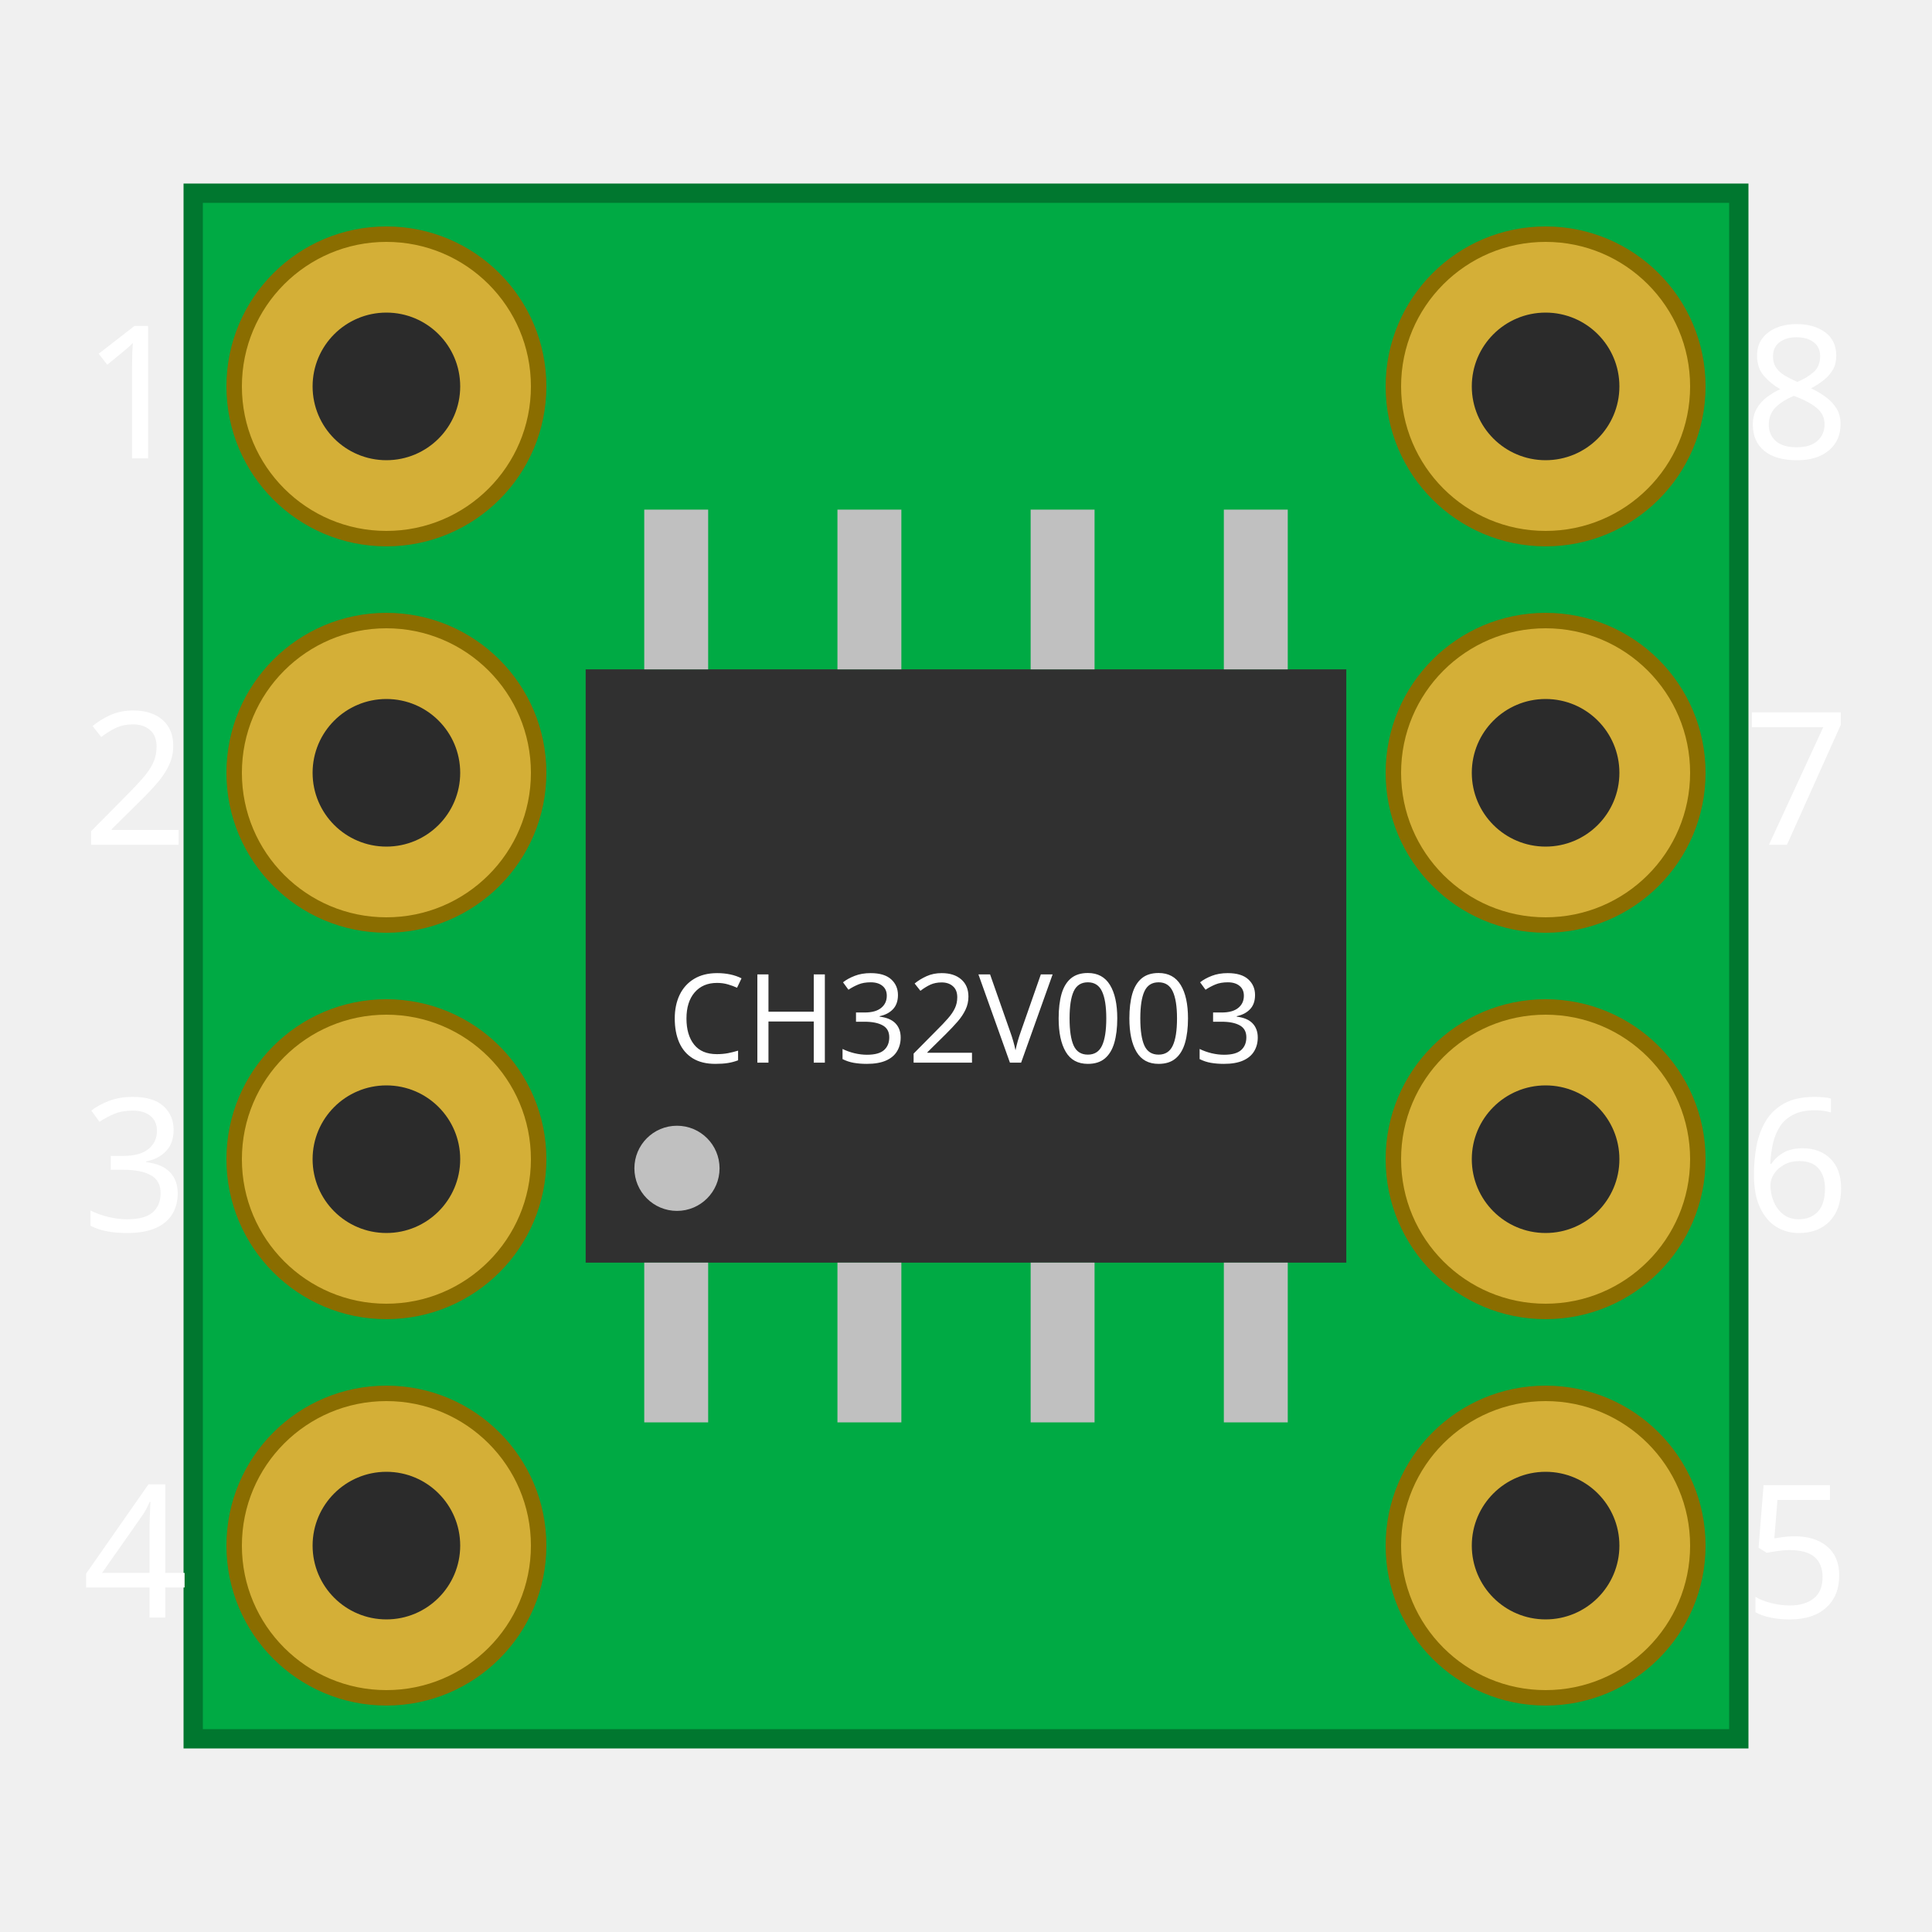
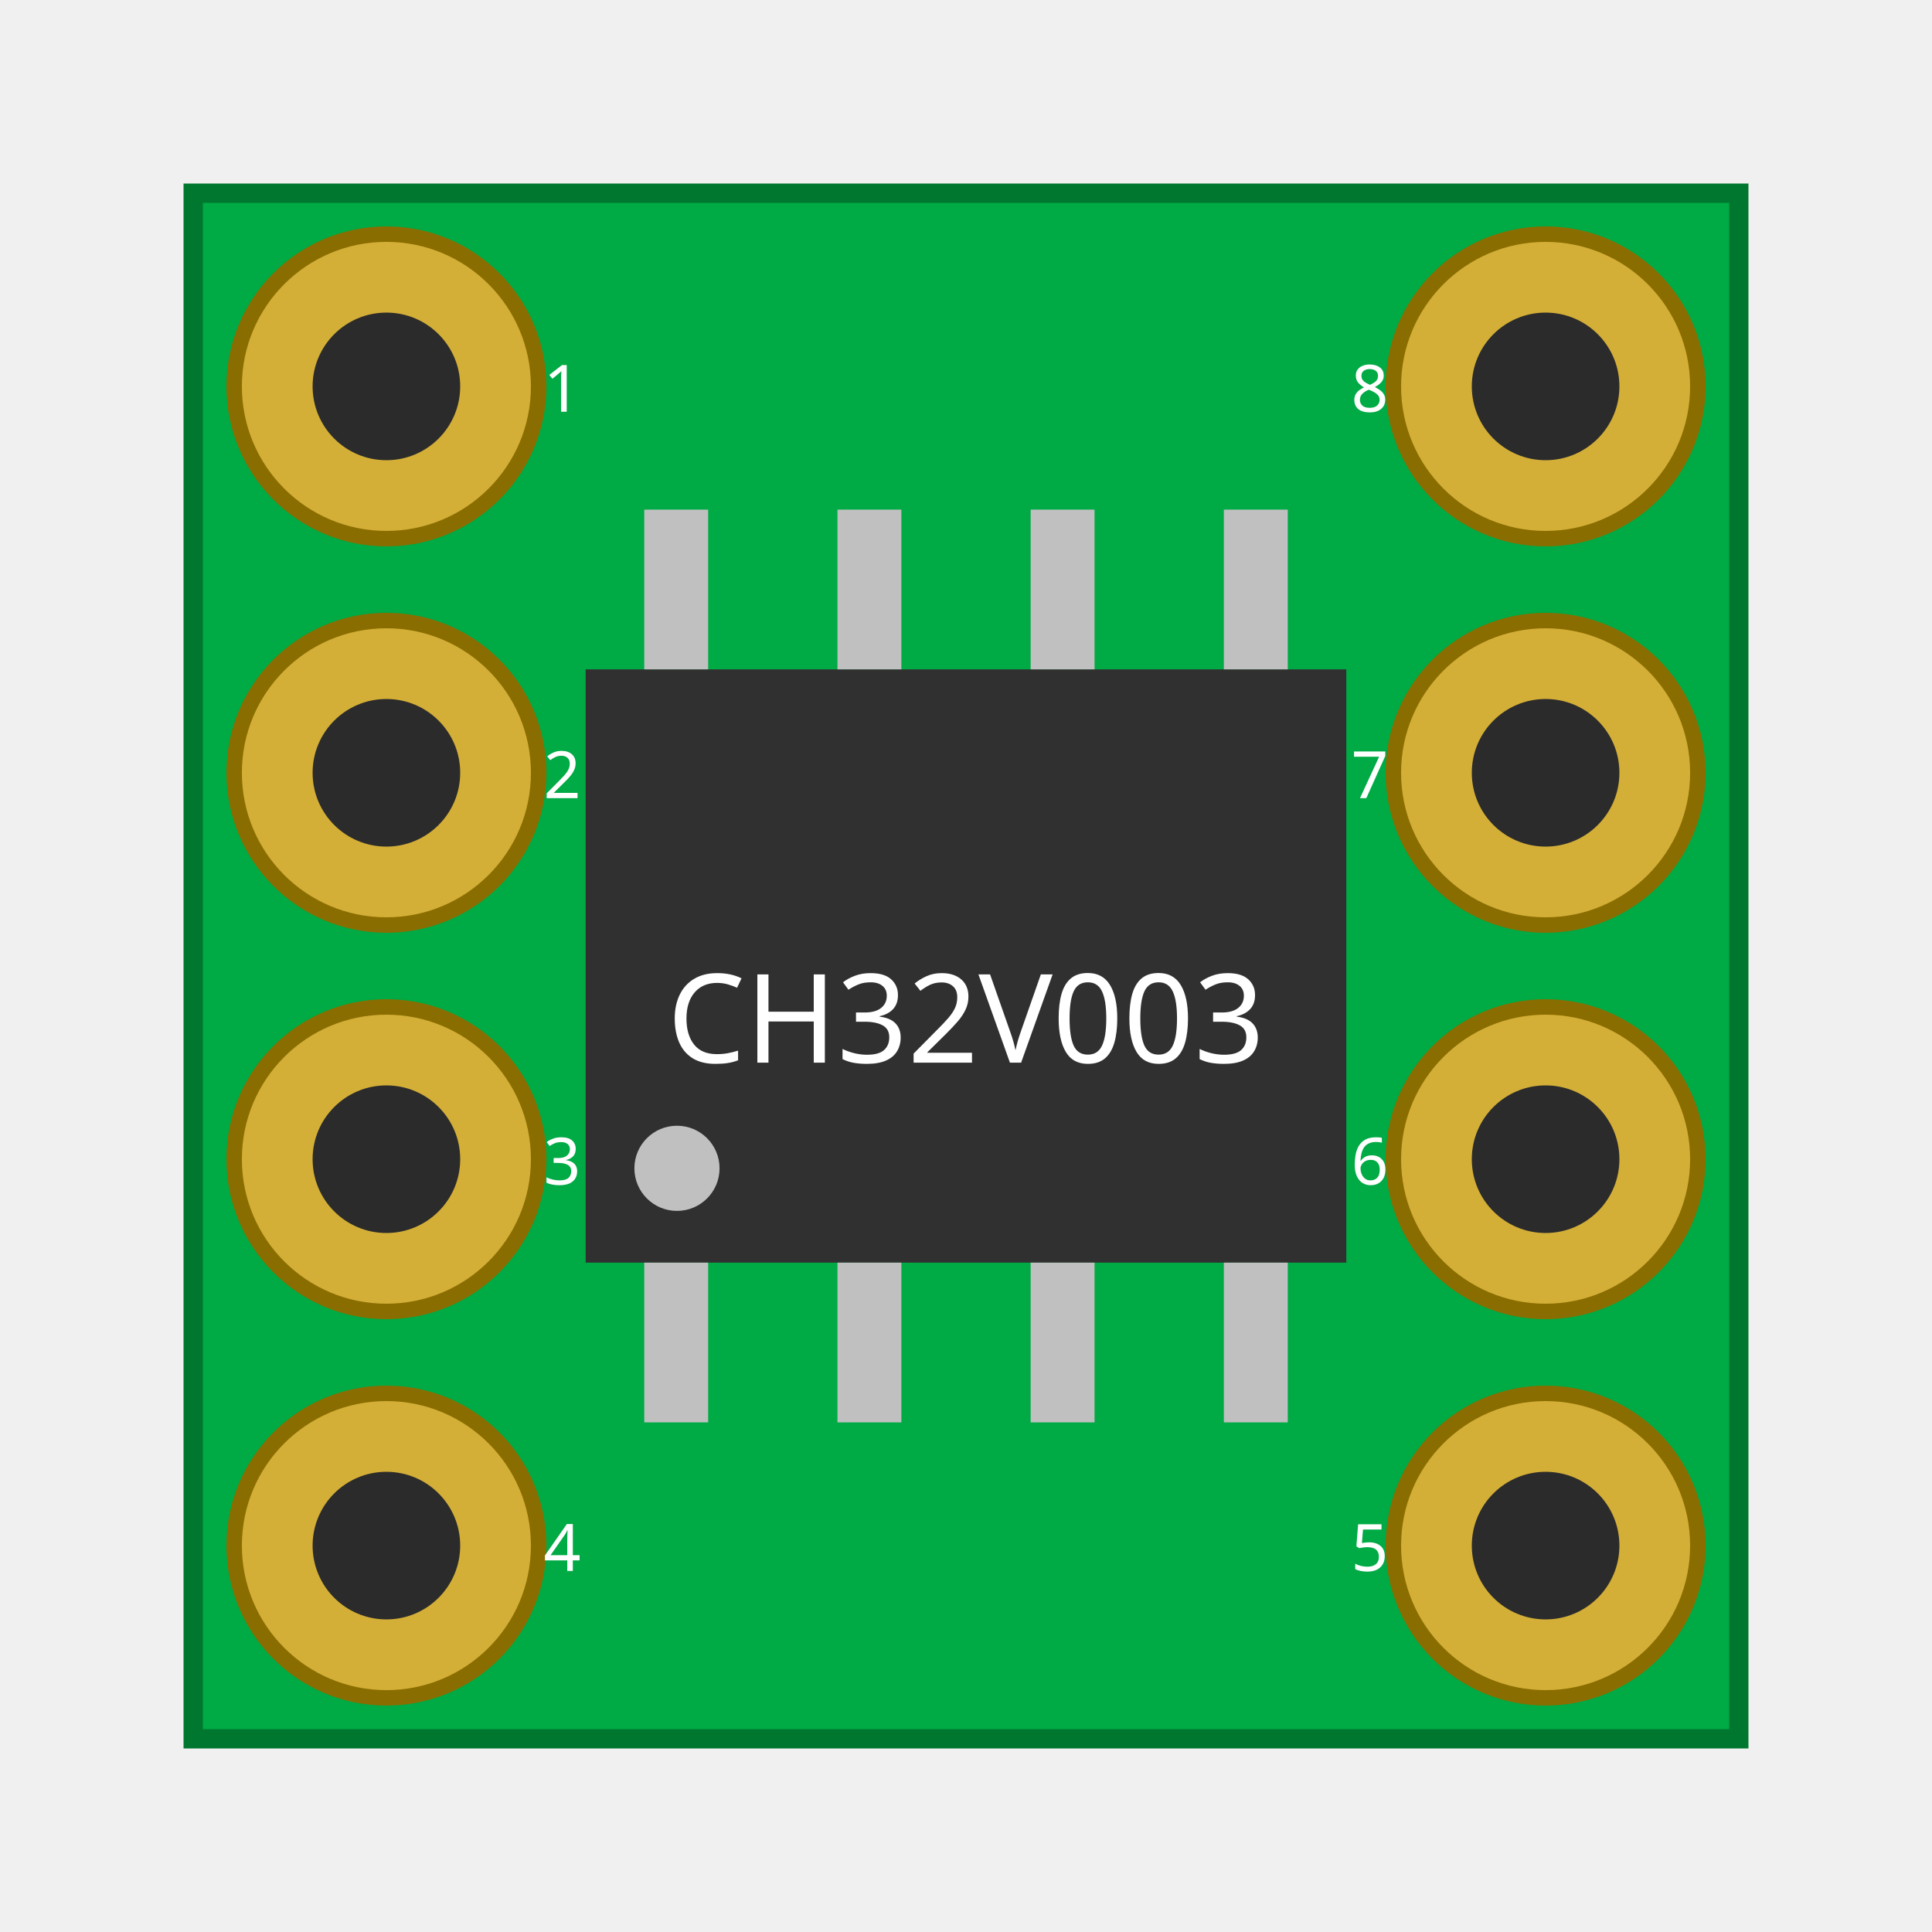
<svg xmlns="http://www.w3.org/2000/svg" width="12.70mm" height="12.70mm" viewBox="0 0 500 500">
  <g id="breadboard">
    <rect x="50" y="50" width="400" height="400" fill="#00aa44" stroke="#00772f" stroke-width="5" />
    <rect x="151.57" y="173.23" width="196.85" height="153.54" fill="#303030" stroke="none" />
    <rect x="166.73" y="131.89" width="16.54" height="41.34" fill="#c0c0c0" stroke="none" />
    <rect x="166.73" y="326.77" width="16.54" height="41.34" fill="#c0c0c0" stroke="none" />
    <rect x="216.73" y="131.89" width="16.54" height="41.34" fill="#c0c0c0" stroke="none" />
    <rect x="216.73" y="326.77" width="16.54" height="41.34" fill="#c0c0c0" stroke="none" />
    <rect x="266.73" y="131.89" width="16.54" height="41.34" fill="#c0c0c0" stroke="none" />
    <rect x="266.73" y="326.77" width="16.54" height="41.34" fill="#c0c0c0" stroke="none" />
    <rect x="316.73" y="131.89" width="16.54" height="41.34" fill="#c0c0c0" stroke="none" />
    <rect x="316.73" y="326.77" width="16.54" height="41.34" fill="#c0c0c0" stroke="none" />
    <circle cx="175.20" cy="302.36" r="11.02" fill="#c0c0c0" stroke="none" />
    <text x="250.00" y="262.60" font-size="32" fill="#ffffff" text-anchor="middle" dominant-baseline="central" font-family="DroidSans">CH32V003</text>
    <circle id="connector0pin" connectorname="PD6/PA1" cx="100.0" cy="100.0" r="39.4" fill="#d4af37" stroke="#8a6d00" stroke-width="4" />
    <circle cx="100.0" cy="100.0" r="19.1" fill="#2b2b2b" stroke="none" />
-     <text x="35.0" y="100.0" font-size="48" fill="#ffffff" text-anchor="middle" dominant-baseline="central" font-family="DroidSans">1</text>
+     <text x="145.5" y="100.0" font-size="16.9" fill="#ffffff" text-anchor="middle" dominant-baseline="central" font-family="DroidSans">1</text>
    <circle id="connector1pin" connectorname="VSS" cx="100.0" cy="200.0" r="39.4" fill="#d4af37" stroke="#8a6d00" stroke-width="4" />
    <circle cx="100.0" cy="200.0" r="19.1" fill="#2b2b2b" stroke="none" />
-     <text x="35.0" y="200.0" font-size="48" fill="#ffffff" text-anchor="middle" dominant-baseline="central" font-family="DroidSans">2</text>
+     <text x="145.5" y="200.0" font-size="16.9" fill="#ffffff" text-anchor="middle" dominant-baseline="central" font-family="DroidSans">2</text>
    <circle id="connector2pin" connectorname="PA2" cx="100.0" cy="300.0" r="39.4" fill="#d4af37" stroke="#8a6d00" stroke-width="4" />
    <circle cx="100.0" cy="300.0" r="19.1" fill="#2b2b2b" stroke="none" />
-     <text x="35.0" y="300.0" font-size="48" fill="#ffffff" text-anchor="middle" dominant-baseline="central" font-family="DroidSans">3</text>
+     <text x="145.5" y="300.0" font-size="16.9" fill="#ffffff" text-anchor="middle" dominant-baseline="central" font-family="DroidSans">3</text>
    <circle id="connector3pin" connectorname="VDD" cx="100.0" cy="400.0" r="39.4" fill="#d4af37" stroke="#8a6d00" stroke-width="4" />
    <circle cx="100.0" cy="400.0" r="19.1" fill="#2b2b2b" stroke="none" />
-     <text x="35.0" y="400.0" font-size="48" fill="#ffffff" text-anchor="middle" dominant-baseline="central" font-family="DroidSans">4</text>
+     <text x="145.5" y="400.0" font-size="16.9" fill="#ffffff" text-anchor="middle" dominant-baseline="central" font-family="DroidSans">4</text>
    <circle id="connector7pin" connectorname="PD1/PD4/PD5" cx="400.0" cy="100.0" r="39.4" fill="#d4af37" stroke="#8a6d00" stroke-width="4" />
    <circle cx="400.0" cy="100.0" r="19.1" fill="#2b2b2b" stroke="none" />
-     <text x="465.0" y="100.0" font-size="48" fill="#ffffff" text-anchor="middle" dominant-baseline="central" font-family="DroidSans">8</text>
+     <text x="354.5" y="100.0" font-size="16.9" fill="#ffffff" text-anchor="middle" dominant-baseline="central" font-family="DroidSans">8</text>
    <circle id="connector6pin" connectorname="PC4" cx="400.0" cy="200.0" r="39.4" fill="#d4af37" stroke="#8a6d00" stroke-width="4" />
    <circle cx="400.0" cy="200.0" r="19.1" fill="#2b2b2b" stroke="none" />
-     <text x="465.0" y="200.0" font-size="48" fill="#ffffff" text-anchor="middle" dominant-baseline="central" font-family="DroidSans">7</text>
+     <text x="354.5" y="200.0" font-size="16.9" fill="#ffffff" text-anchor="middle" dominant-baseline="central" font-family="DroidSans">7</text>
    <circle id="connector5pin" connectorname="PC2" cx="400.0" cy="300.0" r="39.4" fill="#d4af37" stroke="#8a6d00" stroke-width="4" />
    <circle cx="400.0" cy="300.0" r="19.1" fill="#2b2b2b" stroke="none" />
-     <text x="465.0" y="300.0" font-size="48" fill="#ffffff" text-anchor="middle" dominant-baseline="central" font-family="DroidSans">6</text>
+     <text x="354.5" y="300.0" font-size="16.9" fill="#ffffff" text-anchor="middle" dominant-baseline="central" font-family="DroidSans">6</text>
    <circle id="connector4pin" connectorname="PC1" cx="400.0" cy="400.0" r="39.4" fill="#d4af37" stroke="#8a6d00" stroke-width="4" />
    <circle cx="400.0" cy="400.0" r="19.1" fill="#2b2b2b" stroke="none" />
-     <text x="465.0" y="400.0" font-size="48" fill="#ffffff" text-anchor="middle" dominant-baseline="central" font-family="DroidSans">5</text>
+     <text x="354.5" y="400.0" font-size="16.9" fill="#ffffff" text-anchor="middle" dominant-baseline="central" font-family="DroidSans">5</text>
  </g>
</svg>
